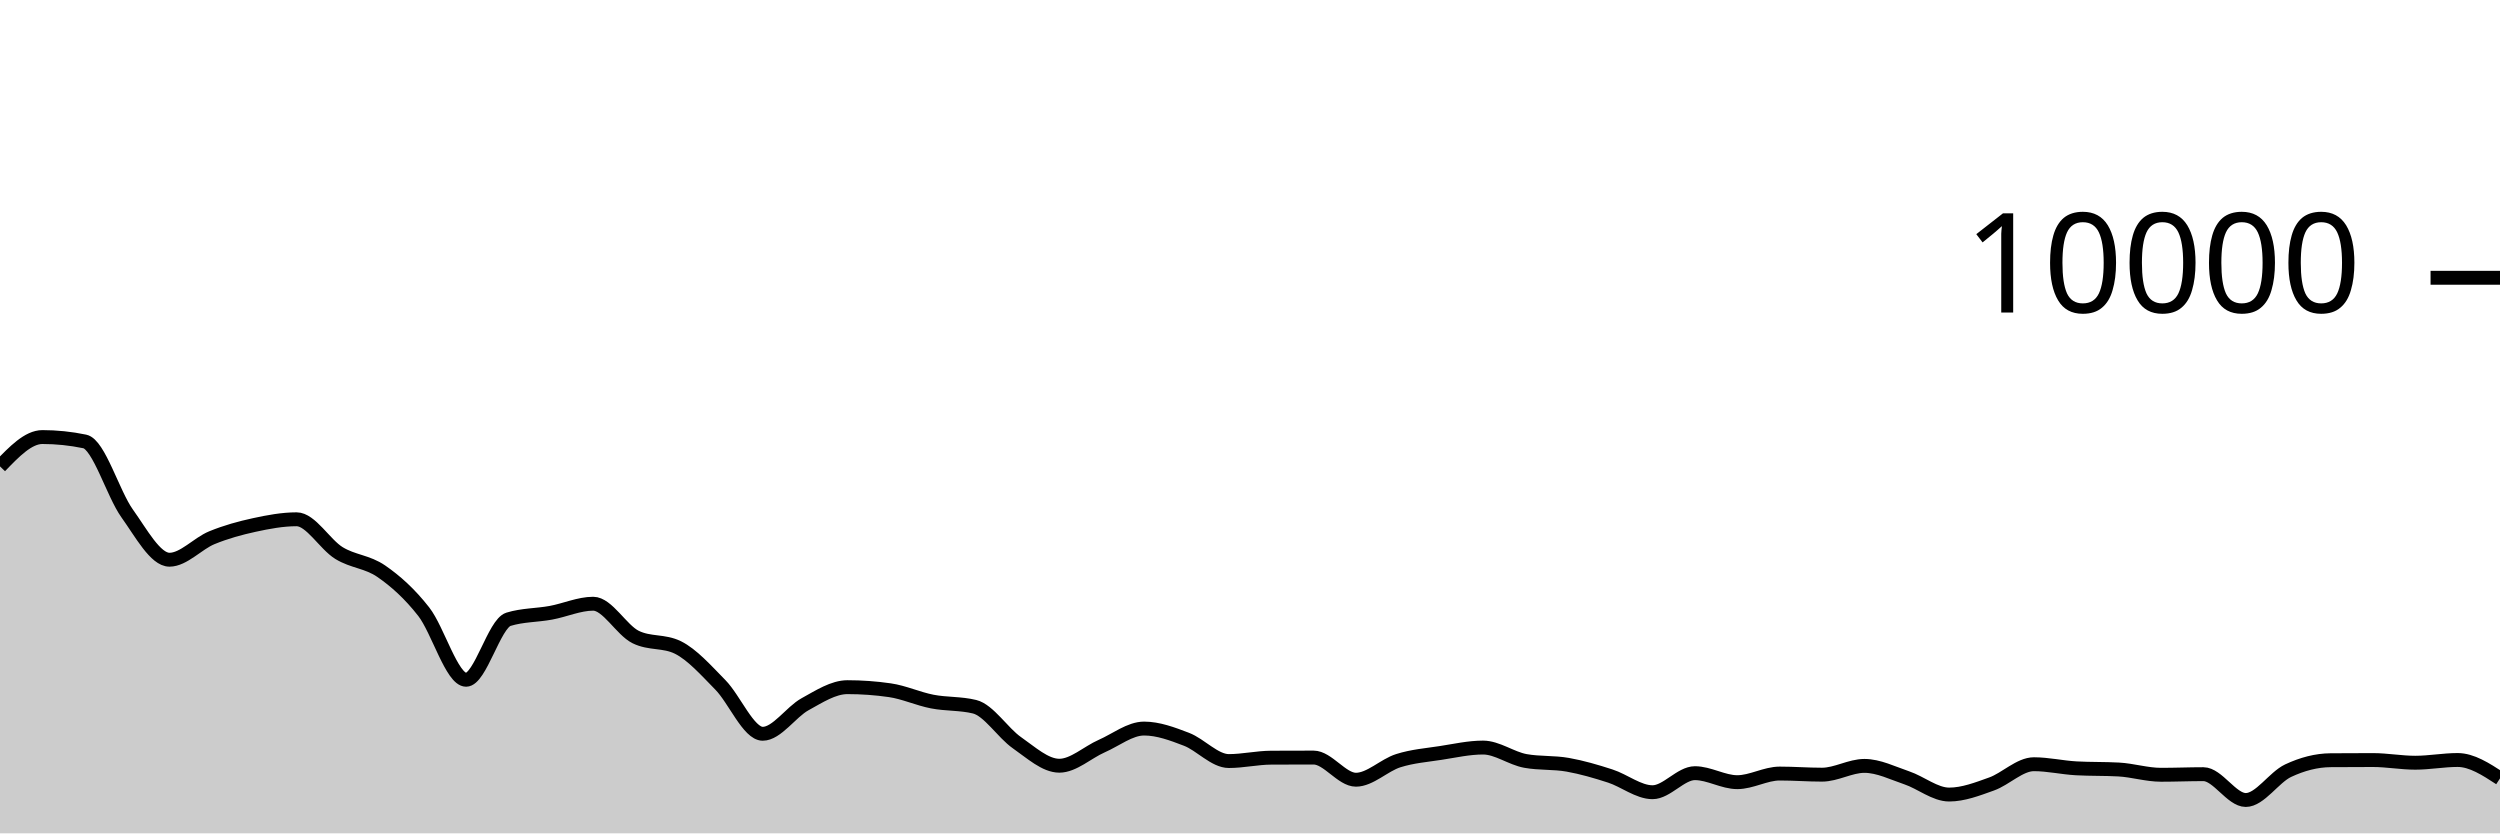
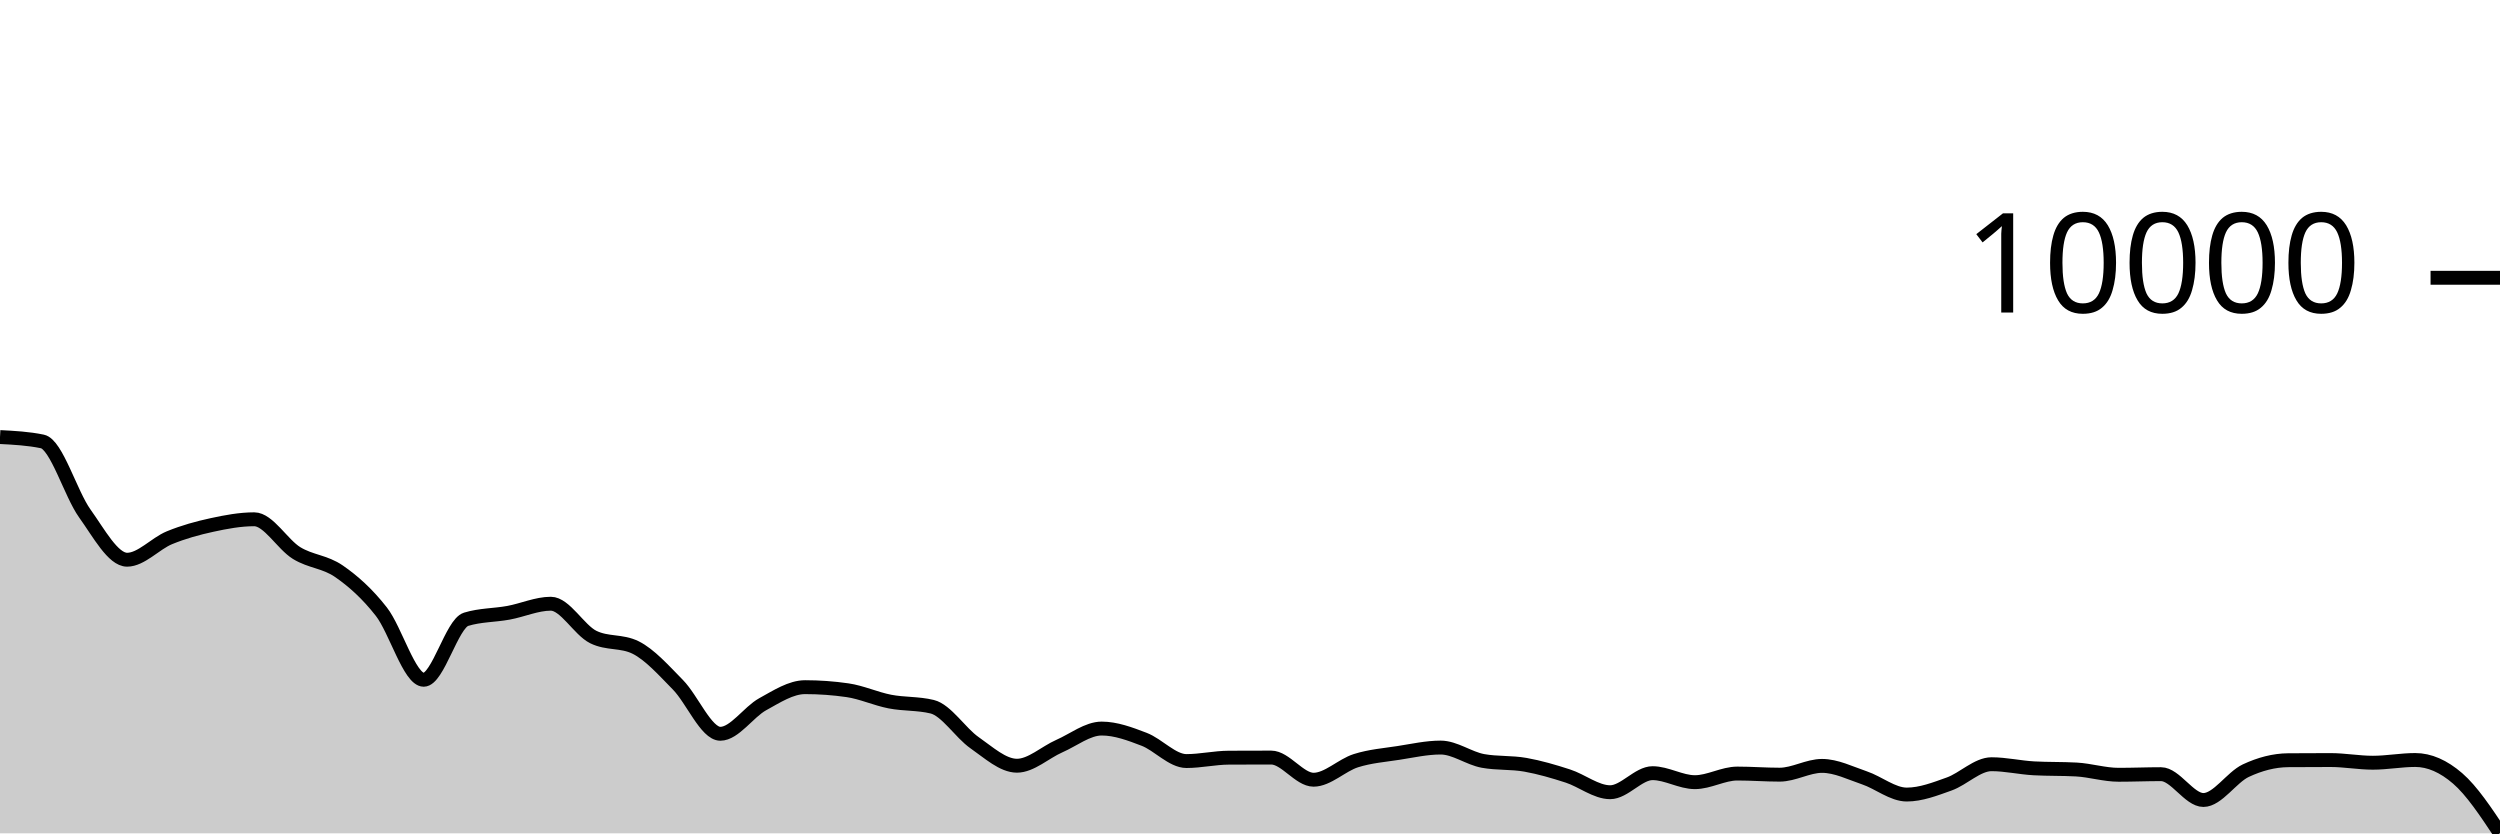
<svg xmlns="http://www.w3.org/2000/svg" viewBox="0 0 180 60">
  <g transform="translate(0,20)">
-     <path class="area" fill="rgba(0, 0, 0, 0.2)" d="M0,13.58C1.017,12.524,2.034,11.468,3.051,11.468C4.068,11.468,5.085,11.573,6.102,11.784C7.119,11.995,8.136,15.545,9.153,16.964C10.169,18.383,11.186,20.3,12.203,20.3C13.22,20.3,14.237,19.133,15.254,18.716C16.271,18.299,17.288,18.021,18.305,17.8C19.322,17.579,20.339,17.388,21.356,17.388C22.373,17.388,23.39,19.196,24.407,19.82C25.424,20.444,26.441,20.429,27.458,21.132C28.475,21.835,29.492,22.738,30.508,24.04C31.525,25.342,32.542,28.944,33.559,28.944C34.576,28.944,35.593,24.9,36.61,24.588C37.627,24.276,38.644,24.307,39.661,24.12C40.678,23.933,41.695,23.468,42.712,23.468C43.729,23.468,44.746,25.36,45.763,25.864C46.78,26.368,47.797,26.116,48.814,26.62C49.831,27.124,50.847,28.273,51.864,29.308C52.881,30.343,53.898,32.832,54.915,32.832C55.932,32.832,56.949,31.263,57.966,30.704C58.983,30.145,60,29.476,61.017,29.476C62.034,29.476,63.051,29.549,64.068,29.696C65.085,29.843,66.102,30.314,67.119,30.512C68.136,30.71,69.153,30.636,70.169,30.884C71.186,31.132,72.203,32.768,73.22,33.476C74.237,34.184,75.254,35.132,76.271,35.132C77.288,35.132,78.305,34.166,79.322,33.72C80.339,33.274,81.356,32.456,82.373,32.456C83.39,32.456,84.407,32.838,85.424,33.228C86.441,33.618,87.458,34.796,88.475,34.796C89.492,34.796,90.508,34.557,91.525,34.552C92.542,34.547,93.559,34.544,94.576,34.544C95.593,34.544,96.61,36.14,97.627,36.14C98.644,36.14,99.661,35.089,100.678,34.768C101.695,34.447,102.712,34.369,103.729,34.212C104.746,34.055,105.763,33.824,106.78,33.824C107.797,33.824,108.814,34.604,109.831,34.788C110.847,34.972,111.864,34.883,112.881,35.064C113.898,35.245,114.915,35.543,115.932,35.872C116.949,36.201,117.966,37.04,118.983,37.04C120,37.04,121.017,35.668,122.034,35.668C123.051,35.668,124.068,36.316,125.085,36.316C126.102,36.316,127.119,35.696,128.136,35.696C129.153,35.696,130.169,35.776,131.186,35.776C132.203,35.776,133.22,35.144,134.237,35.144C135.254,35.144,136.271,35.66,137.288,36.004C138.305,36.348,139.322,37.208,140.339,37.208C141.356,37.208,142.373,36.812,143.39,36.448C144.407,36.084,145.424,35.024,146.441,35.024C147.458,35.024,148.475,35.264,149.492,35.32C150.508,35.376,151.525,35.348,152.542,35.404C153.559,35.46,154.576,35.784,155.593,35.784C156.61,35.784,157.627,35.74,158.644,35.74C159.661,35.74,160.678,37.6,161.695,37.6C162.712,37.6,163.729,35.965,164.746,35.488C165.763,35.011,166.78,34.744,167.797,34.736C168.814,34.728,169.831,34.724,170.847,34.724C171.864,34.724,172.881,34.916,173.898,34.916C174.915,34.916,175.932,34.72,176.949,34.72C177.966,34.72,178.983,35.382,180,36.044L180,40C178.983,40,177.966,40,176.949,40C175.932,40,174.915,40,173.898,40C172.881,40,171.864,40,170.847,40C169.831,40,168.814,40,167.797,40C166.78,40,165.763,40,164.746,40C163.729,40,162.712,40,161.695,40C160.678,40,159.661,40,158.644,40C157.627,40,156.61,40,155.593,40C154.576,40,153.559,40,152.542,40C151.525,40,150.508,40,149.492,40C148.475,40,147.458,40,146.441,40C145.424,40,144.407,40,143.39,40C142.373,40,141.356,40,140.339,40C139.322,40,138.305,40,137.288,40C136.271,40,135.254,40,134.237,40C133.22,40,132.203,40,131.186,40C130.169,40,129.153,40,128.136,40C127.119,40,126.102,40,125.085,40C124.068,40,123.051,40,122.034,40C121.017,40,120,40,118.983,40C117.966,40,116.949,40,115.932,40C114.915,40,113.898,40,112.881,40C111.864,40,110.847,40,109.831,40C108.814,40,107.797,40,106.78,40C105.763,40,104.746,40,103.729,40C102.712,40,101.695,40,100.678,40C99.661,40,98.644,40,97.627,40C96.61,40,95.593,40,94.576,40C93.559,40,92.542,40,91.525,40C90.508,40,89.492,40,88.475,40C87.458,40,86.441,40,85.424,40C84.407,40,83.39,40,82.373,40C81.356,40,80.339,40,79.322,40C78.305,40,77.288,40,76.271,40C75.254,40,74.237,40,73.22,40C72.203,40,71.186,40,70.169,40C69.153,40,68.136,40,67.119,40C66.102,40,65.085,40,64.068,40C63.051,40,62.034,40,61.017,40C60,40,58.983,40,57.966,40C56.949,40,55.932,40,54.915,40C53.898,40,52.881,40,51.864,40C50.847,40,49.831,40,48.814,40C47.797,40,46.78,40,45.763,40C44.746,40,43.729,40,42.712,40C41.695,40,40.678,40,39.661,40C38.644,40,37.627,40,36.61,40C35.593,40,34.576,40,33.559,40C32.542,40,31.525,40,30.508,40C29.492,40,28.475,40,27.458,40C26.441,40,25.424,40,24.407,40C23.39,40,22.373,40,21.356,40C20.339,40,19.322,40,18.305,40C17.288,40,16.271,40,15.254,40C14.237,40,13.22,40,12.203,40C11.186,40,10.169,40,9.153,40C8.136,40,7.119,40,6.102,40C5.085,40,4.068,40,3.051,40C2.034,40,1.017,40,0,40Z" />
-     <path class="line" stroke="black" fill="none" d="M0,13.58C1.017,12.524,2.034,11.468,3.051,11.468C4.068,11.468,5.085,11.573,6.102,11.784C7.119,11.995,8.136,15.545,9.153,16.964C10.169,18.383,11.186,20.3,12.203,20.3C13.22,20.3,14.237,19.133,15.254,18.716C16.271,18.299,17.288,18.021,18.305,17.8C19.322,17.579,20.339,17.388,21.356,17.388C22.373,17.388,23.39,19.196,24.407,19.82C25.424,20.444,26.441,20.429,27.458,21.132C28.475,21.835,29.492,22.738,30.508,24.04C31.525,25.342,32.542,28.944,33.559,28.944C34.576,28.944,35.593,24.9,36.61,24.588C37.627,24.276,38.644,24.307,39.661,24.12C40.678,23.933,41.695,23.468,42.712,23.468C43.729,23.468,44.746,25.36,45.763,25.864C46.78,26.368,47.797,26.116,48.814,26.62C49.831,27.124,50.847,28.273,51.864,29.308C52.881,30.343,53.898,32.832,54.915,32.832C55.932,32.832,56.949,31.263,57.966,30.704C58.983,30.145,60,29.476,61.017,29.476C62.034,29.476,63.051,29.549,64.068,29.696C65.085,29.843,66.102,30.314,67.119,30.512C68.136,30.71,69.153,30.636,70.169,30.884C71.186,31.132,72.203,32.768,73.22,33.476C74.237,34.184,75.254,35.132,76.271,35.132C77.288,35.132,78.305,34.166,79.322,33.72C80.339,33.274,81.356,32.456,82.373,32.456C83.39,32.456,84.407,32.838,85.424,33.228C86.441,33.618,87.458,34.796,88.475,34.796C89.492,34.796,90.508,34.557,91.525,34.552C92.542,34.547,93.559,34.544,94.576,34.544C95.593,34.544,96.61,36.14,97.627,36.14C98.644,36.14,99.661,35.089,100.678,34.768C101.695,34.447,102.712,34.369,103.729,34.212C104.746,34.055,105.763,33.824,106.78,33.824C107.797,33.824,108.814,34.604,109.831,34.788C110.847,34.972,111.864,34.883,112.881,35.064C113.898,35.245,114.915,35.543,115.932,35.872C116.949,36.201,117.966,37.04,118.983,37.04C120,37.04,121.017,35.668,122.034,35.668C123.051,35.668,124.068,36.316,125.085,36.316C126.102,36.316,127.119,35.696,128.136,35.696C129.153,35.696,130.169,35.776,131.186,35.776C132.203,35.776,133.22,35.144,134.237,35.144C135.254,35.144,136.271,35.66,137.288,36.004C138.305,36.348,139.322,37.208,140.339,37.208C141.356,37.208,142.373,36.812,143.39,36.448C144.407,36.084,145.424,35.024,146.441,35.024C147.458,35.024,148.475,35.264,149.492,35.32C150.508,35.376,151.525,35.348,152.542,35.404C153.559,35.46,154.576,35.784,155.593,35.784C156.61,35.784,157.627,35.74,158.644,35.74C159.661,35.74,160.678,37.6,161.695,37.6C162.712,37.6,163.729,35.965,164.746,35.488C165.763,35.011,166.78,34.744,167.797,34.736C168.814,34.728,169.831,34.724,170.847,34.724C171.864,34.724,172.881,34.916,173.898,34.916C174.915,34.916,175.932,34.72,176.949,34.72C177.966,34.72,178.983,35.382,180,36.044" />
+     <path class="area" fill="rgba(0, 0, 0, 0.2)" d="M0,11.468C1.017,11.521,2.034,11.573,3.051,11.784C4.068,11.995,5.085,15.545,6.102,16.964C7.119,18.383,8.136,20.3,9.153,20.3C10.169,20.3,11.186,19.133,12.203,18.716C13.22,18.299,14.237,18.021,15.254,17.8C16.271,17.579,17.288,17.388,18.305,17.388C19.322,17.388,20.339,19.196,21.356,19.82C22.373,20.444,23.39,20.429,24.407,21.132C25.424,21.835,26.441,22.738,27.458,24.04C28.475,25.342,29.492,28.944,30.508,28.944C31.525,28.944,32.542,24.9,33.559,24.588C34.576,24.276,35.593,24.307,36.61,24.12C37.627,23.933,38.644,23.468,39.661,23.468C40.678,23.468,41.695,25.36,42.712,25.864C43.729,26.368,44.746,26.116,45.763,26.62C46.78,27.124,47.797,28.273,48.814,29.308C49.831,30.343,50.847,32.832,51.864,32.832C52.881,32.832,53.898,31.263,54.915,30.704C55.932,30.145,56.949,29.476,57.966,29.476C58.983,29.476,60,29.549,61.017,29.696C62.034,29.843,63.051,30.314,64.068,30.512C65.085,30.71,66.102,30.636,67.119,30.884C68.136,31.132,69.153,32.768,70.169,33.476C71.186,34.184,72.203,35.132,73.22,35.132C74.237,35.132,75.254,34.166,76.271,33.72C77.288,33.274,78.305,32.456,79.322,32.456C80.339,32.456,81.356,32.838,82.373,33.228C83.39,33.618,84.407,34.796,85.424,34.796C86.441,34.796,87.458,34.557,88.475,34.552C89.492,34.547,90.508,34.544,91.525,34.544C92.542,34.544,93.559,36.14,94.576,36.14C95.593,36.14,96.61,35.089,97.627,34.768C98.644,34.447,99.661,34.369,100.678,34.212C101.695,34.055,102.712,33.824,103.729,33.824C104.746,33.824,105.763,34.604,106.78,34.788C107.797,34.972,108.814,34.883,109.831,35.064C110.847,35.245,111.864,35.543,112.881,35.872C113.898,36.201,114.915,37.04,115.932,37.04C116.949,37.04,117.966,35.668,118.983,35.668C120,35.668,121.017,36.316,122.034,36.316C123.051,36.316,124.068,35.696,125.085,35.696C126.102,35.696,127.119,35.776,128.136,35.776C129.153,35.776,130.169,35.144,131.186,35.144C132.203,35.144,133.22,35.66,134.237,36.004C135.254,36.348,136.271,37.208,137.288,37.208C138.305,37.208,139.322,36.812,140.339,36.448C141.356,36.084,142.373,35.024,143.39,35.024C144.407,35.024,145.424,35.264,146.441,35.32C147.458,35.376,148.475,35.348,149.492,35.404C150.508,35.46,151.525,35.784,152.542,35.784C153.559,35.784,154.576,35.74,155.593,35.74C156.61,35.74,157.627,37.6,158.644,37.6C159.661,37.6,160.678,35.965,161.695,35.488C162.712,35.011,163.729,34.744,164.746,34.736C165.763,34.728,166.78,34.724,167.797,34.724C168.814,34.724,169.831,34.916,170.847,34.916C171.864,34.916,172.881,34.72,173.898,34.72C174.915,34.72,175.932,35.166,176.949,36.044C177.966,36.922,178.983,38.455,180,39.988L180,40C178.983,40,177.966,40,176.949,40C175.932,40,174.915,40,173.898,40C172.881,40,171.864,40,170.847,40C169.831,40,168.814,40,167.797,40C166.78,40,165.763,40,164.746,40C163.729,40,162.712,40,161.695,40C160.678,40,159.661,40,158.644,40C157.627,40,156.61,40,155.593,40C154.576,40,153.559,40,152.542,40C151.525,40,150.508,40,149.492,40C148.475,40,147.458,40,146.441,40C145.424,40,144.407,40,143.39,40C142.373,40,141.356,40,140.339,40C139.322,40,138.305,40,137.288,40C136.271,40,135.254,40,134.237,40C133.22,40,132.203,40,131.186,40C130.169,40,129.153,40,128.136,40C127.119,40,126.102,40,125.085,40C124.068,40,123.051,40,122.034,40C121.017,40,120,40,118.983,40C117.966,40,116.949,40,115.932,40C114.915,40,113.898,40,112.881,40C111.864,40,110.847,40,109.831,40C108.814,40,107.797,40,106.78,40C105.763,40,104.746,40,103.729,40C102.712,40,101.695,40,100.678,40C99.661,40,98.644,40,97.627,40C96.61,40,95.593,40,94.576,40C93.559,40,92.542,40,91.525,40C90.508,40,89.492,40,88.475,40C87.458,40,86.441,40,85.424,40C84.407,40,83.39,40,82.373,40C81.356,40,80.339,40,79.322,40C78.305,40,77.288,40,76.271,40C75.254,40,74.237,40,73.22,40C72.203,40,71.186,40,70.169,40C69.153,40,68.136,40,67.119,40C66.102,40,65.085,40,64.068,40C63.051,40,62.034,40,61.017,40C60,40,58.983,40,57.966,40C56.949,40,55.932,40,54.915,40C53.898,40,52.881,40,51.864,40C50.847,40,49.831,40,48.814,40C47.797,40,46.78,40,45.763,40C44.746,40,43.729,40,42.712,40C41.695,40,40.678,40,39.661,40C38.644,40,37.627,40,36.61,40C35.593,40,34.576,40,33.559,40C32.542,40,31.525,40,30.508,40C29.492,40,28.475,40,27.458,40C26.441,40,25.424,40,24.407,40C23.39,40,22.373,40,21.356,40C20.339,40,19.322,40,18.305,40C17.288,40,16.271,40,15.254,40C14.237,40,13.22,40,12.203,40C11.186,40,10.169,40,9.153,40C8.136,40,7.119,40,6.102,40C5.085,40,4.068,40,3.051,40C2.034,40,1.017,40,0,40Z" />
+     <path class="line" stroke="black" fill="none" d="M0,11.468C1.017,11.521,2.034,11.573,3.051,11.784C4.068,11.995,5.085,15.545,6.102,16.964C7.119,18.383,8.136,20.3,9.153,20.3C10.169,20.3,11.186,19.133,12.203,18.716C13.22,18.299,14.237,18.021,15.254,17.8C16.271,17.579,17.288,17.388,18.305,17.388C19.322,17.388,20.339,19.196,21.356,19.82C22.373,20.444,23.39,20.429,24.407,21.132C25.424,21.835,26.441,22.738,27.458,24.04C28.475,25.342,29.492,28.944,30.508,28.944C31.525,28.944,32.542,24.9,33.559,24.588C34.576,24.276,35.593,24.307,36.61,24.12C37.627,23.933,38.644,23.468,39.661,23.468C40.678,23.468,41.695,25.36,42.712,25.864C43.729,26.368,44.746,26.116,45.763,26.62C46.78,27.124,47.797,28.273,48.814,29.308C49.831,30.343,50.847,32.832,51.864,32.832C52.881,32.832,53.898,31.263,54.915,30.704C55.932,30.145,56.949,29.476,57.966,29.476C58.983,29.476,60,29.549,61.017,29.696C62.034,29.843,63.051,30.314,64.068,30.512C65.085,30.71,66.102,30.636,67.119,30.884C68.136,31.132,69.153,32.768,70.169,33.476C71.186,34.184,72.203,35.132,73.22,35.132C74.237,35.132,75.254,34.166,76.271,33.72C77.288,33.274,78.305,32.456,79.322,32.456C80.339,32.456,81.356,32.838,82.373,33.228C83.39,33.618,84.407,34.796,85.424,34.796C86.441,34.796,87.458,34.557,88.475,34.552C89.492,34.547,90.508,34.544,91.525,34.544C92.542,34.544,93.559,36.14,94.576,36.14C95.593,36.14,96.61,35.089,97.627,34.768C98.644,34.447,99.661,34.369,100.678,34.212C101.695,34.055,102.712,33.824,103.729,33.824C104.746,33.824,105.763,34.604,106.78,34.788C107.797,34.972,108.814,34.883,109.831,35.064C110.847,35.245,111.864,35.543,112.881,35.872C113.898,36.201,114.915,37.04,115.932,37.04C116.949,37.04,117.966,35.668,118.983,35.668C120,35.668,121.017,36.316,122.034,36.316C123.051,36.316,124.068,35.696,125.085,35.696C126.102,35.696,127.119,35.776,128.136,35.776C129.153,35.776,130.169,35.144,131.186,35.144C132.203,35.144,133.22,35.66,134.237,36.004C135.254,36.348,136.271,37.208,137.288,37.208C138.305,37.208,139.322,36.812,140.339,36.448C141.356,36.084,142.373,35.024,143.39,35.024C144.407,35.024,145.424,35.264,146.441,35.32C147.458,35.376,148.475,35.348,149.492,35.404C150.508,35.46,151.525,35.784,152.542,35.784C153.559,35.784,154.576,35.74,155.593,35.74C156.61,35.74,157.627,37.6,158.644,37.6C159.661,37.6,160.678,35.965,161.695,35.488C162.712,35.011,163.729,34.744,164.746,34.736C165.763,34.728,166.78,34.724,167.797,34.724C168.814,34.724,169.831,34.916,170.847,34.916C171.864,34.916,172.881,34.72,173.898,34.72C174.915,34.72,175.932,35.166,176.949,36.044C177.966,36.922,178.983,38.455,180,39.988" />
    <path class="axis-ceiling" stroke-width="1" stroke="black" fill="none" d="M175,0L180,0" />
    <text class="axis-ceiling-label" font-family="sans-serif" text-anchor="end" font-size="10px" x="170" y="2.5">10000</text>
  </g>
</svg>
